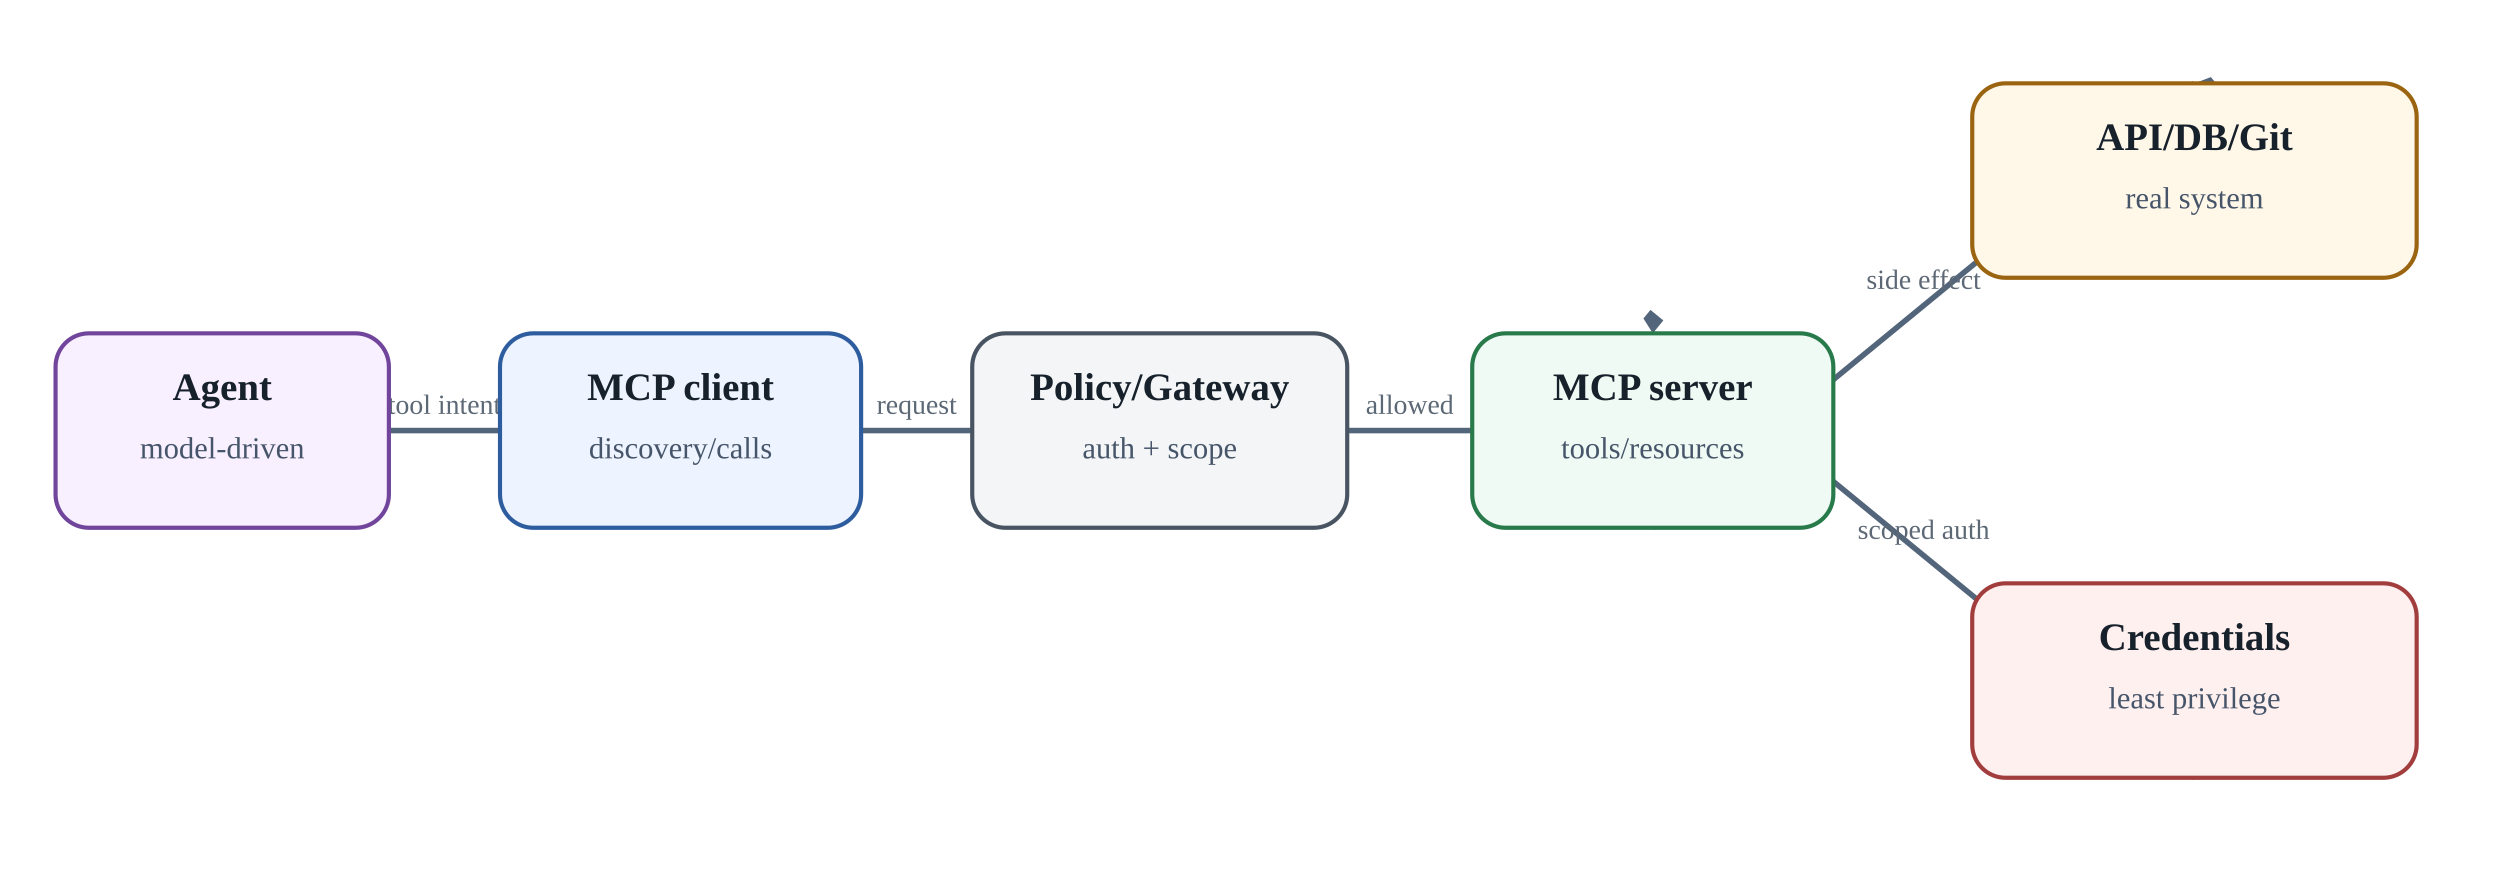
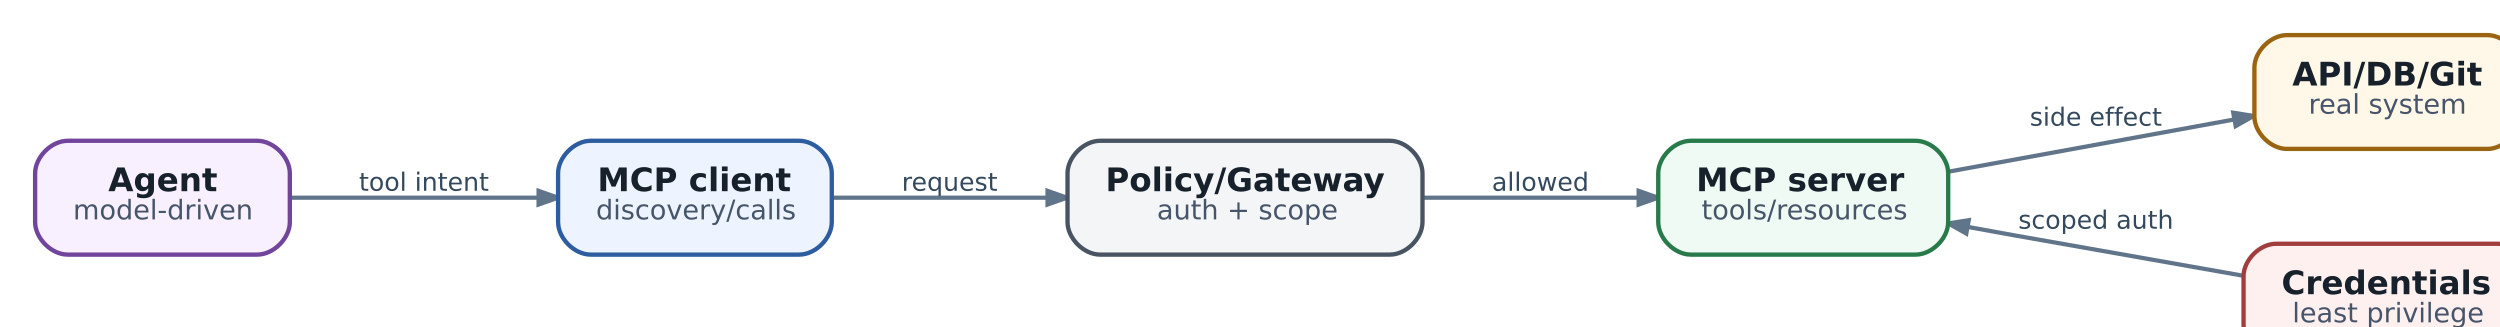
- <svg xmlns="http://www.w3.org/2000/svg" aria-label="MCP trust boundary: протокол не заменяет авторизацию" class="diagram" height="315" role="img" viewbox="0 0 900 315" width="900">
-   <defs>
-     <marker id="arrow" markerheight="10" markerunits="strokeWidth" markerwidth="10" orient="auto" refx="8" refy="3">
-       <path d="M0,0 L0,6 L9,3 z" fill="#53657a" />
-     </marker>
-   </defs>
-   <line marker-end="url(#arrow)" stroke="#53657a" stroke-width="2" x1="140" x2="180" y1="155.0" y2="155.0" />
-   <text fill="#5c6875" font-size="10" text-anchor="middle" x="160.0" y="149.0">tool intent</text>
-   <line marker-end="url(#arrow)" stroke="#53657a" stroke-width="2" x1="310" x2="350" y1="155.0" y2="155.0" />
-   <text fill="#5c6875" font-size="10" text-anchor="middle" x="330.0" y="149.0">request</text>
-   <line marker-end="url(#arrow)" stroke="#53657a" stroke-width="2" x1="485" x2="530" y1="155.0" y2="155.0" />
-   <text fill="#5c6875" font-size="10" text-anchor="middle" x="507.5" y="149.0">allowed</text>
-   <line marker-end="url(#arrow)" stroke="#53657a" stroke-width="2" x1="595.0" x2="790.0" y1="190" y2="30" />
-   <text fill="#5c6875" font-size="10" text-anchor="middle" x="692.5" y="104.0">side effect</text>
-   <line marker-end="url(#arrow)" stroke="#53657a" stroke-width="2" x1="790.0" x2="595.0" y1="280" y2="120" />
-   <text fill="#5c6875" font-size="10" text-anchor="middle" x="692.5" y="194.0">scoped auth</text>
-   <rect fill="#f8efff" height="70" rx="12" ry="12" stroke="#70459b" stroke-width="1.5" width="120" x="20" y="120" />
-   <text fill="#17212b" font-size="14" font-weight="700" text-anchor="middle" x="80.0" y="144">Agent</text>
-   <text fill="#465569" font-size="11" text-anchor="middle" x="80.0" y="165">model-driven</text>
-   <rect fill="#edf4ff" height="70" rx="12" ry="12" stroke="#2d5d9f" stroke-width="1.5" width="130" x="180" y="120" />
-   <text fill="#17212b" font-size="14" font-weight="700" text-anchor="middle" x="245.0" y="144">MCP client</text>
-   <text fill="#465569" font-size="11" text-anchor="middle" x="245.0" y="165">discovery/calls</text>
-   <rect fill="#f3f5f7" height="70" rx="12" ry="12" stroke="#495463" stroke-width="1.5" width="135" x="350" y="120" />
-   <text fill="#17212b" font-size="14" font-weight="700" text-anchor="middle" x="417.5" y="144">Policy/Gateway</text>
-   <text fill="#465569" font-size="11" text-anchor="middle" x="417.5" y="165">auth + scope</text>
-   <rect fill="#eefaf3" height="70" rx="12" ry="12" stroke="#287a4b" stroke-width="1.5" width="130" x="530" y="120" />
-   <text fill="#17212b" font-size="14" font-weight="700" text-anchor="middle" x="595.0" y="144">MCP server</text>
-   <text fill="#465569" font-size="11" text-anchor="middle" x="595.0" y="165">tools/resources</text>
-   <rect fill="#fff7e8" height="70" rx="12" ry="12" stroke="#9a6410" stroke-width="1.5" width="160" x="710" y="30" />
-   <text fill="#17212b" font-size="14" font-weight="700" text-anchor="middle" x="790.0" y="54">API/DB/Git</text>
-   <text fill="#465569" font-size="11" text-anchor="middle" x="790.0" y="75">real system</text>
-   <rect fill="#fff0f0" height="70" rx="12" ry="12" stroke="#a23d3d" stroke-width="1.5" width="160" x="710" y="210" />
-   <text fill="#17212b" font-size="14" font-weight="700" text-anchor="middle" x="790.0" y="234">Credentials</text>
-   <text fill="#465569" font-size="11" text-anchor="middle" x="790.0" y="255">least privilege</text>
+ <svg xmlns="http://www.w3.org/2000/svg" aria-label="MCP trust boundary: протокол не заменяет авторизацию" class="diagram diagram-redrawn" height="144.92" role="img" style="width:100%;height:auto;overflow:visible" viewbox="0.00 0.00 946.92 144.92" width="946.92">
+   <g class="graph" id="graph0" transform="scale(1 1) rotate(0) translate(12.96 131.96)">
+     <g class="edge" id="edge1">
+       <path d="M94.09,-59C121.54,-59 156.58,-59 185.72,-59" fill="none" stroke="#60748a" stroke-width="1.55" />
+       <polygon fill="#60748a" points="185.79,-61.52 192.99,-59 185.79,-56.48 185.79,-61.52" stroke="#60748a" stroke-width="1.55" />
+       <text fill="#34495e" font-family="DejaVu Sans" font-size="9.30" text-anchor="middle" x="143.5" y="-61.56">tool intent</text>
+     </g>
+     <g class="edge" id="edge2">
+       <path d="M294.19,-59C318.09,-59 347.21,-59 373.49,-59" fill="none" stroke="#60748a" stroke-width="1.55" />
+       <polygon fill="#60748a" points="373.62,-61.52 380.82,-59 373.62,-56.48 373.62,-61.52" stroke="#60748a" stroke-width="1.55" />
+       <text fill="#34495e" font-family="DejaVu Sans" font-size="9.30" text-anchor="middle" x="337.5" y="-61.56">request</text>
+     </g>
+     <g class="edge" id="edge3">
+       <path d="M512.05,-59C537.55,-59 566.67,-59 591.68,-59" fill="none" stroke="#60748a" stroke-width="1.55" />
+       <polygon fill="#60748a" points="591.76,-61.52 598.96,-59 591.76,-56.48 591.76,-61.52" stroke="#60748a" stroke-width="1.55" />
+       <text fill="#34495e" font-family="DejaVu Sans" font-size="9.30" text-anchor="middle" x="555.5" y="-61.56">allowed</text>
+     </g>
+     <g class="edge" id="edge4">
+       <path d="M706,-68.59C738.03,-74.44 778.92,-81.91 811.48,-87.86" fill="none" stroke="#60748a" stroke-width="1.55" />
+       <polygon fill="#60748a" points="811.19,-90.37 818.72,-89.18 812.09,-85.41 811.19,-90.37" stroke="#60748a" stroke-width="1.55" />
+       <text fill="#34495e" font-family="DejaVu Sans" font-size="9.30" text-anchor="middle" x="760.5" y="-85.56">side effect</text>
+     </g>
+     <g class="edge" id="edge5">
+       <path d="M814.81,-30.21C776.46,-36.98 731,-45 731,-45 731,-45 723.51,-46.35 713.19,-48.22" fill="none" stroke="#60748a" stroke-width="1.55" />
+       <polygon fill="#60748a" points="712.69,-45.75 706.05,-49.51 713.59,-50.71 712.69,-45.75" stroke="#60748a" stroke-width="1.55" />
+       <text fill="#34495e" font-family="DejaVu Sans" font-size="9.30" text-anchor="middle" x="760.5" y="-47.56">scoped auth</text>
+     </g>
+     <g class="node" id="node1">
+       <path d="M82,-80C82,-80 12,-80 12,-80 6,-80 0,-74 0,-68 0,-68 0,-50 0,-50 0,-44 6,-38 12,-38 12,-38 82,-38 82,-38 88,-38 94,-44 94,-50 94,-50 94,-68 94,-68 94,-74 88,-80 82,-80" fill="#f8efff" stroke="#70459b" stroke-width="1.6" />
+       <text fill="#17212b" font-family="DejaVu Sans" font-size="12.00" font-weight="bold" text-anchor="start" x="27" y="-61.4">Agent</text>
+       <text fill="#465569" font-family="DejaVu Sans" font-size="10.00" text-anchor="start" x="14" y="-51">model-driven</text>
+     </g>
+     <g class="node" id="node2">
+       <path d="M282,-80C282,-80 205,-80 205,-80 199,-80 193,-74 193,-68 193,-68 193,-50 193,-50 193,-44 199,-38 205,-38 205,-38 282,-38 282,-38 288,-38 294,-44 294,-50 294,-50 294,-68 294,-68 294,-74 288,-80 282,-80" fill="#edf4ff" stroke="#2d5d9f" stroke-width="1.6" />
+       <text fill="#17212b" font-family="DejaVu Sans" font-size="12.00" font-weight="bold" text-anchor="start" x="207.5" y="-61.4">MCP client</text>
+       <text fill="#465569" font-family="DejaVu Sans" font-size="10.00" text-anchor="start" x="207" y="-51">discovery/calls</text>
+     </g>
+     <g class="node" id="node3">
+       <path d="M500,-80C500,-80 393,-80 393,-80 387,-80 381,-74 381,-68 381,-68 381,-50 381,-50 381,-44 387,-38 393,-38 393,-38 500,-38 500,-38 506,-38 512,-44 512,-50 512,-50 512,-68 512,-68 512,-74 506,-80 500,-80" fill="#f3f5f7" stroke="#495463" stroke-width="1.6" />
+       <text fill="#17212b" font-family="DejaVu Sans" font-size="12.00" font-weight="bold" text-anchor="start" x="395" y="-61.4">Policy/Gateway</text>
+       <text fill="#465569" font-family="DejaVu Sans" font-size="10.00" text-anchor="start" x="414" y="-51">auth + scope</text>
+     </g>
+     <g class="node" id="node4">
+       <path d="M694,-80C694,-80 611,-80 611,-80 605,-80 599,-74 599,-68 599,-68 599,-50 599,-50 599,-44 605,-38 611,-38 611,-38 694,-38 694,-38 700,-38 706,-44 706,-50 706,-50 706,-68 706,-68 706,-74 700,-80 694,-80" fill="#eefaf3" stroke="#287a4b" stroke-width="1.6" />
+       <text fill="#17212b" font-family="DejaVu Sans" font-size="12.00" font-weight="bold" text-anchor="start" x="613" y="-61.4">MCP server</text>
+       <text fill="#465569" font-family="DejaVu Sans" font-size="10.00" text-anchor="start" x="615" y="-51">tools/resources</text>
+     </g>
+     <g class="node" id="node5">
+       <path d="M905,-119C905,-119 831,-119 831,-119 825,-119 819,-113 819,-107 819,-107 819,-89 819,-89 819,-83 825,-77 831,-77 831,-77 905,-77 905,-77 911,-77 917,-83 917,-89 917,-89 917,-107 917,-107 917,-113 911,-119 905,-119" fill="#fff7e8" stroke="#9a6410" stroke-width="1.6" />
+       <text fill="#17212b" font-family="DejaVu Sans" font-size="12.00" font-weight="bold" text-anchor="start" x="833" y="-100.4">API/DB/Git</text>
+       <text fill="#465569" font-family="DejaVu Sans" font-size="10.00" text-anchor="start" x="839" y="-90">real system</text>
+     </g>
+     <g class="node" id="node6">
+       <path d="M909,-42C909,-42 827,-42 827,-42 821,-42 815,-36 815,-30 815,-30 815,-12 815,-12 815,-6 821,0 827,0 827,0 909,0 909,0 915,0 921,-6 921,-12 921,-12 921,-30 921,-30 921,-36 915,-42 909,-42" fill="#fff0f0" stroke="#a23d3d" stroke-width="1.6" />
+       <text fill="#17212b" font-family="DejaVu Sans" font-size="12.00" font-weight="bold" text-anchor="start" x="829" y="-23.4">Credentials</text>
+       <text fill="#465569" font-family="DejaVu Sans" font-size="10.00" text-anchor="start" x="833" y="-13">least privilege</text>
+     </g>
+   </g>
</svg>
